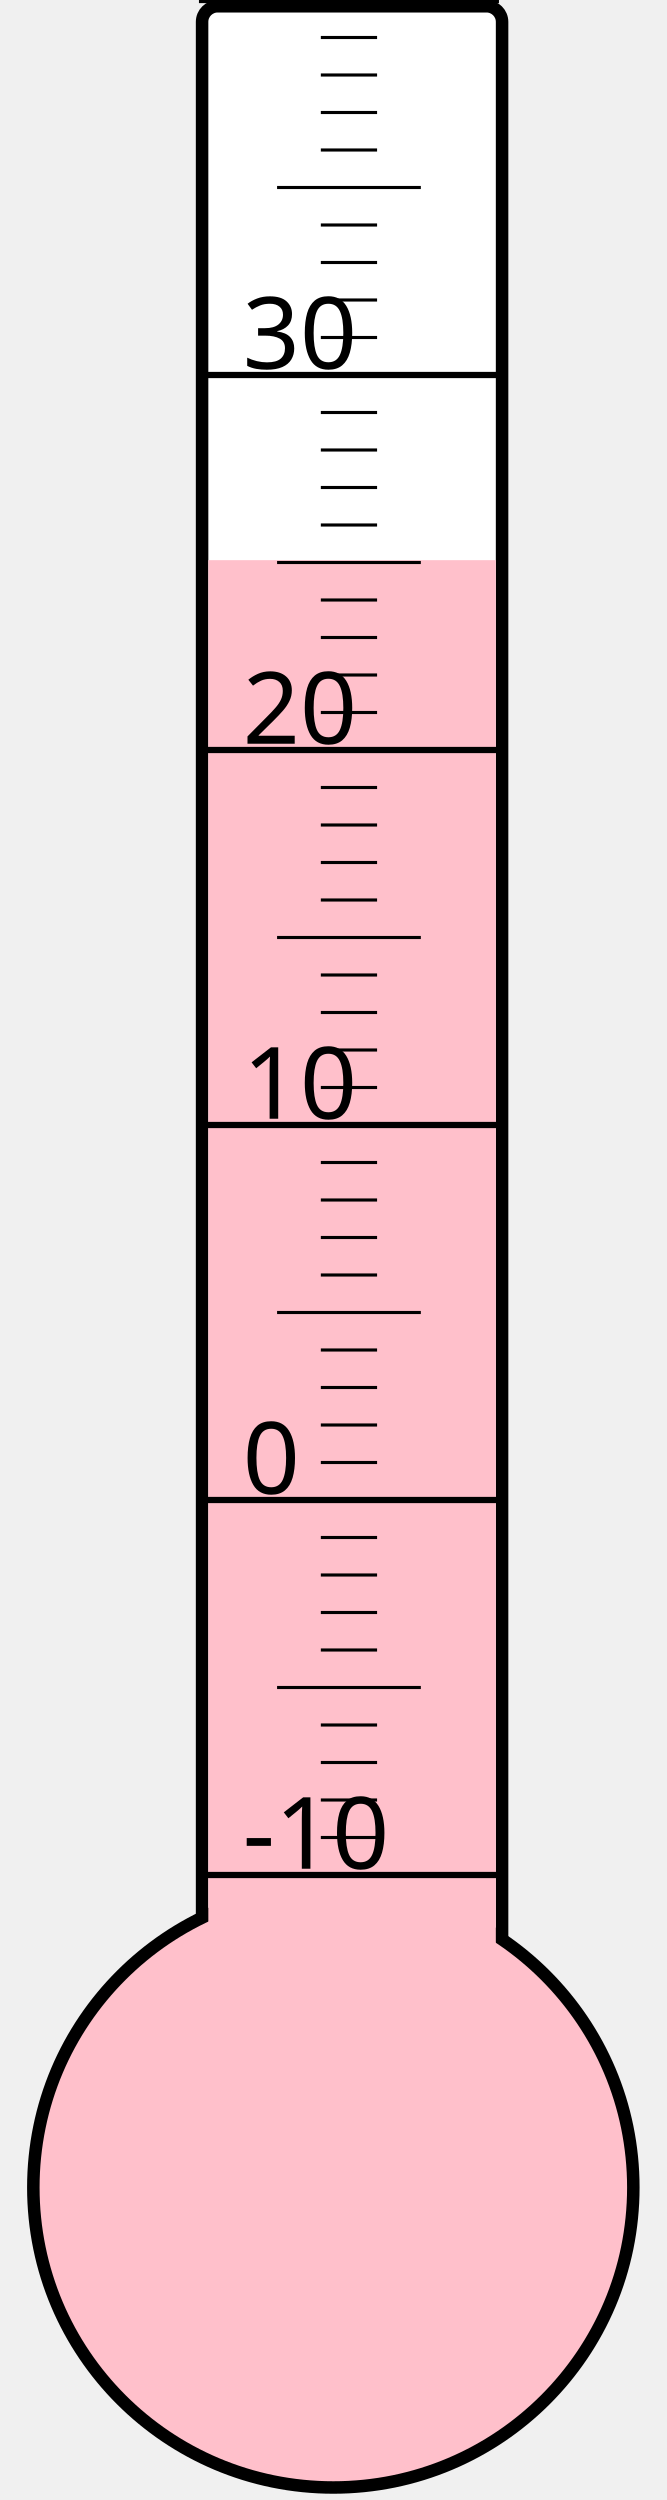
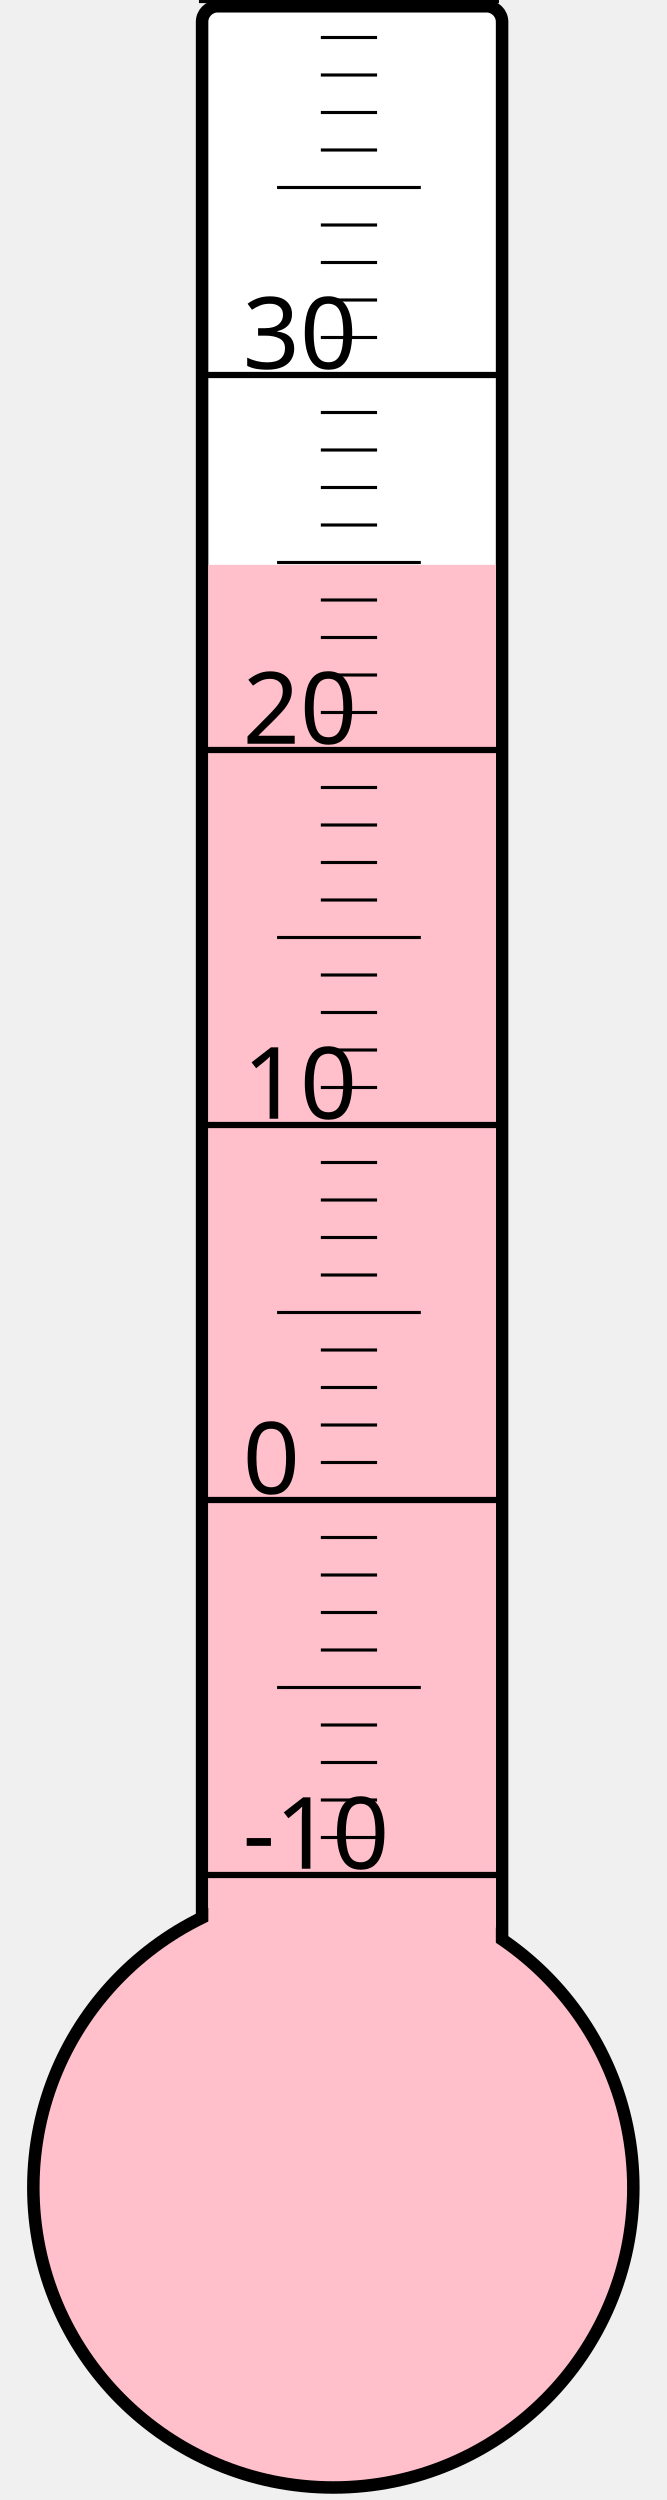
<svg xmlns="http://www.w3.org/2000/svg" width="40px" height="150px" viewBox="0 0 200 800">
  <rect width="200" height="800" x="0" y="0" style="fill: #ffffeb; fill-opacity: 0;" />
  <rect width="96" height="680" x="58" y="2" rx="5" ry="5" style="fill: white; fill-opacity: 1; stroke: black; stroke-width: 4;" />
  <circle cx="100" cy="700" r="96" style="fill: pink; stroke: black; stroke-width: 4;" />
-   <rect width="92" height="520.75" x="60" y="179.25" style="fill: pink; fill-opacity: 1; stroke-width: 0;" />
+   <rect width="92" height="519.25" x="60" y="180.75" style="fill: pink; fill-opacity: 1; stroke-width: 0;" />
  <text x="71" y="598" style="font-family: sans-serif; font-size: 24pt;">-10</text>
  <text x="71" y="478" style="font-family: sans-serif; font-size: 24pt;">0</text>
  <text x="71" y="358" style="font-family: sans-serif; font-size: 24pt;">10</text>
  <text x="71" y="238" style="font-family: sans-serif; font-size: 24pt;">20</text>
  <text x="71" y="118" style="font-family: sans-serif; font-size: 24pt;">30</text>
  <g style="stroke: black;">
    <line x1="57" y1="600" x2="153" y2="600" style="stroke-width: 2;" />
    <line x1="96" y1="588" x2="114" y2="588" style="stroke-width: 1;" />
    <line x1="96" y1="576" x2="114" y2="576" style="stroke-width: 1;" />
    <line x1="96" y1="564" x2="114" y2="564" style="stroke-width: 1;" />
    <line x1="96" y1="552" x2="114" y2="552" style="stroke-width: 1;" />
    <line x1="82" y1="540" x2="128" y2="540" style="stroke-width: 1;" />
    <line x1="96" y1="528" x2="114" y2="528" style="stroke-width: 1;" />
    <line x1="96" y1="516" x2="114" y2="516" style="stroke-width: 1;" />
    <line x1="96" y1="504" x2="114" y2="504" style="stroke-width: 1;" />
    <line x1="96" y1="492" x2="114" y2="492" style="stroke-width: 1;" />
    <line x1="57" y1="480" x2="153" y2="480" style="stroke-width: 2;" />
    <line x1="96" y1="468" x2="114" y2="468" style="stroke-width: 1;" />
    <line x1="96" y1="456" x2="114" y2="456" style="stroke-width: 1;" />
    <line x1="96" y1="444" x2="114" y2="444" style="stroke-width: 1;" />
    <line x1="96" y1="432" x2="114" y2="432" style="stroke-width: 1;" />
    <line x1="82" y1="420" x2="128" y2="420" style="stroke-width: 1;" />
    <line x1="96" y1="408" x2="114" y2="408" style="stroke-width: 1;" />
    <line x1="96" y1="396" x2="114" y2="396" style="stroke-width: 1;" />
    <line x1="96" y1="384" x2="114" y2="384" style="stroke-width: 1;" />
    <line x1="96" y1="372" x2="114" y2="372" style="stroke-width: 1;" />
    <line x1="57" y1="360" x2="153" y2="360" style="stroke-width: 2;" />
    <line x1="96" y1="348" x2="114" y2="348" style="stroke-width: 1;" />
    <line x1="96" y1="336" x2="114" y2="336" style="stroke-width: 1;" />
    <line x1="96" y1="324" x2="114" y2="324" style="stroke-width: 1;" />
    <line x1="96" y1="312" x2="114" y2="312" style="stroke-width: 1;" />
    <line x1="82" y1="300" x2="128" y2="300" style="stroke-width: 1;" />
    <line x1="96" y1="288" x2="114" y2="288" style="stroke-width: 1;" />
    <line x1="96" y1="276" x2="114" y2="276" style="stroke-width: 1;" />
    <line x1="96" y1="264" x2="114" y2="264" style="stroke-width: 1;" />
    <line x1="96" y1="252" x2="114" y2="252" style="stroke-width: 1;" />
    <line x1="57" y1="240" x2="153" y2="240" style="stroke-width: 2;" />
    <line x1="96" y1="228" x2="114" y2="228" style="stroke-width: 1;" />
    <line x1="96" y1="216" x2="114" y2="216" style="stroke-width: 1;" />
    <line x1="96" y1="204" x2="114" y2="204" style="stroke-width: 1;" />
    <line x1="96" y1="192" x2="114" y2="192" style="stroke-width: 1;" />
    <line x1="82" y1="180" x2="128" y2="180" style="stroke-width: 1;" />
    <line x1="96" y1="168" x2="114" y2="168" style="stroke-width: 1;" />
    <line x1="96" y1="156" x2="114" y2="156" style="stroke-width: 1;" />
    <line x1="96" y1="144" x2="114" y2="144" style="stroke-width: 1;" />
    <line x1="96" y1="132" x2="114" y2="132" style="stroke-width: 1;" />
    <line x1="57" y1="120" x2="153" y2="120" style="stroke-width: 2;" />
    <line x1="96" y1="108" x2="114" y2="108" style="stroke-width: 1;" />
    <line x1="96" y1="96" x2="114" y2="96" style="stroke-width: 1;" />
    <line x1="96" y1="84" x2="114" y2="84" style="stroke-width: 1;" />
    <line x1="96" y1="72" x2="114" y2="72" style="stroke-width: 1;" />
    <line x1="82" y1="60" x2="128" y2="60" style="stroke-width: 1;" />
    <line x1="96" y1="48" x2="114" y2="48" style="stroke-width: 1;" />
    <line x1="96" y1="36" x2="114" y2="36" style="stroke-width: 1;" />
    <line x1="96" y1="24" x2="114" y2="24" style="stroke-width: 1;" />
    <line x1="96" y1="12" x2="114" y2="12" style="stroke-width: 1;" />
    <line x1="57" y1="0" x2="153" y2="0" style="stroke-width: 2;" />
  </g>
</svg>
